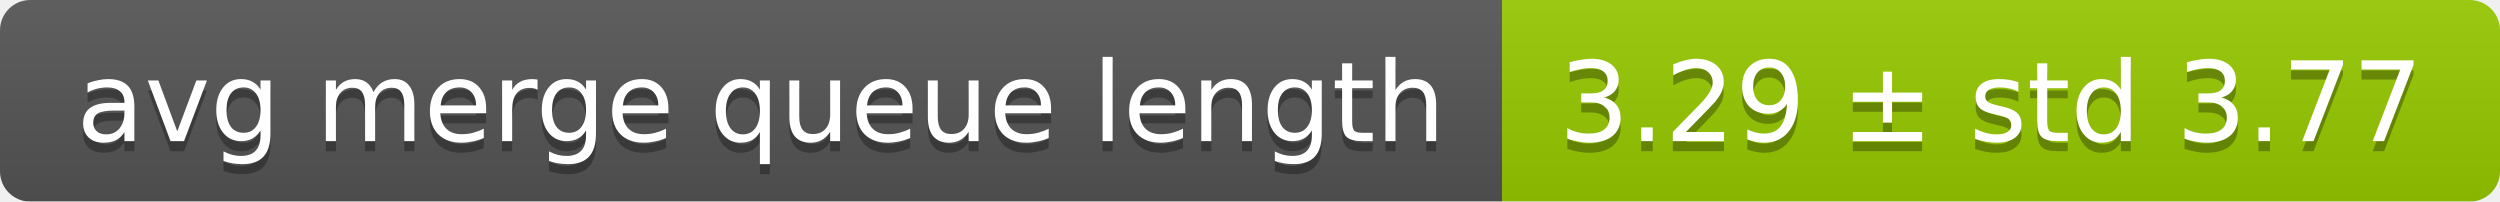
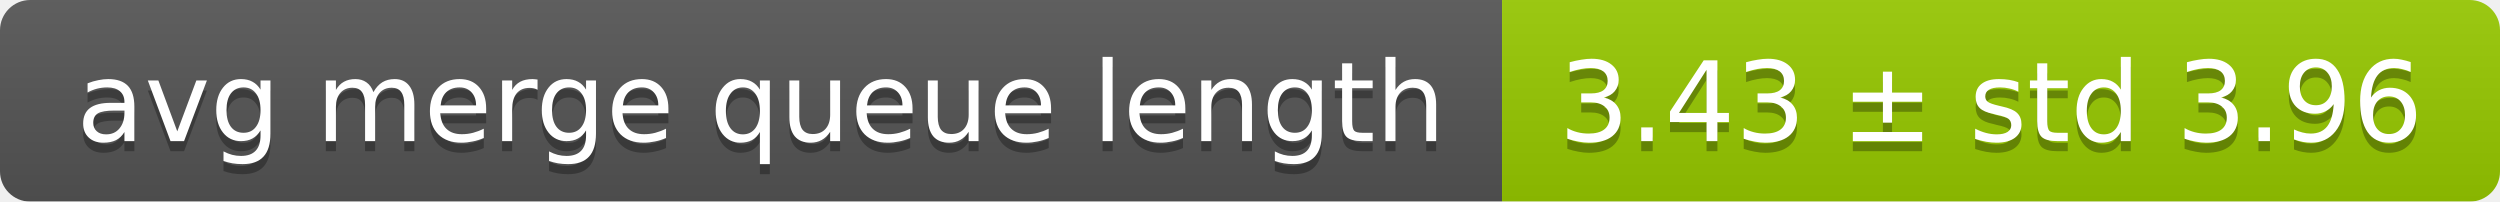
<svg xmlns="http://www.w3.org/2000/svg" width="248" height="20">
  <linearGradient id="smooth" x2="0" y2="100%">
    <stop offset="0" stop-color="#bbb" stop-opacity=".1" />
    <stop offset="1" stop-opacity=".1" />
  </linearGradient>
  <mask id="round">
    <rect width="248" height="20" rx="3" fill="#fff" />
  </mask>
  <g mask="url(#round)">
    <rect width="149" height="20" fill="#555" />
    <rect x="149" width="99" height="20" fill="#97ca00" />
    <rect width="248" height="20" fill="url(#smooth)" />
  </g>
  <g fill="#fff" text-anchor="middle" font-family="DejaVu Sans,Verdana,Geneva,sans-serif" font-size="11">
    <text x="75.5" y="15" fill="#010101" fill-opacity=".3">avg merge queue length</text>
    <text x="75.5" y="14">avg merge queue length</text>
-     <text x="197.5" y="15" fill="#010101" fill-opacity=".3">3.29 ± std 3.77</text>
-     <text x="197.5" y="14">3.29 ± std 3.77</text>
+     <text x="197.5" y="15" fill="#010101" fill-opacity=".3">3.43 ± std 3.96</text>
+     <text x="197.5" y="14">3.43 ± std 3.96</text>
  </g>
</svg>
